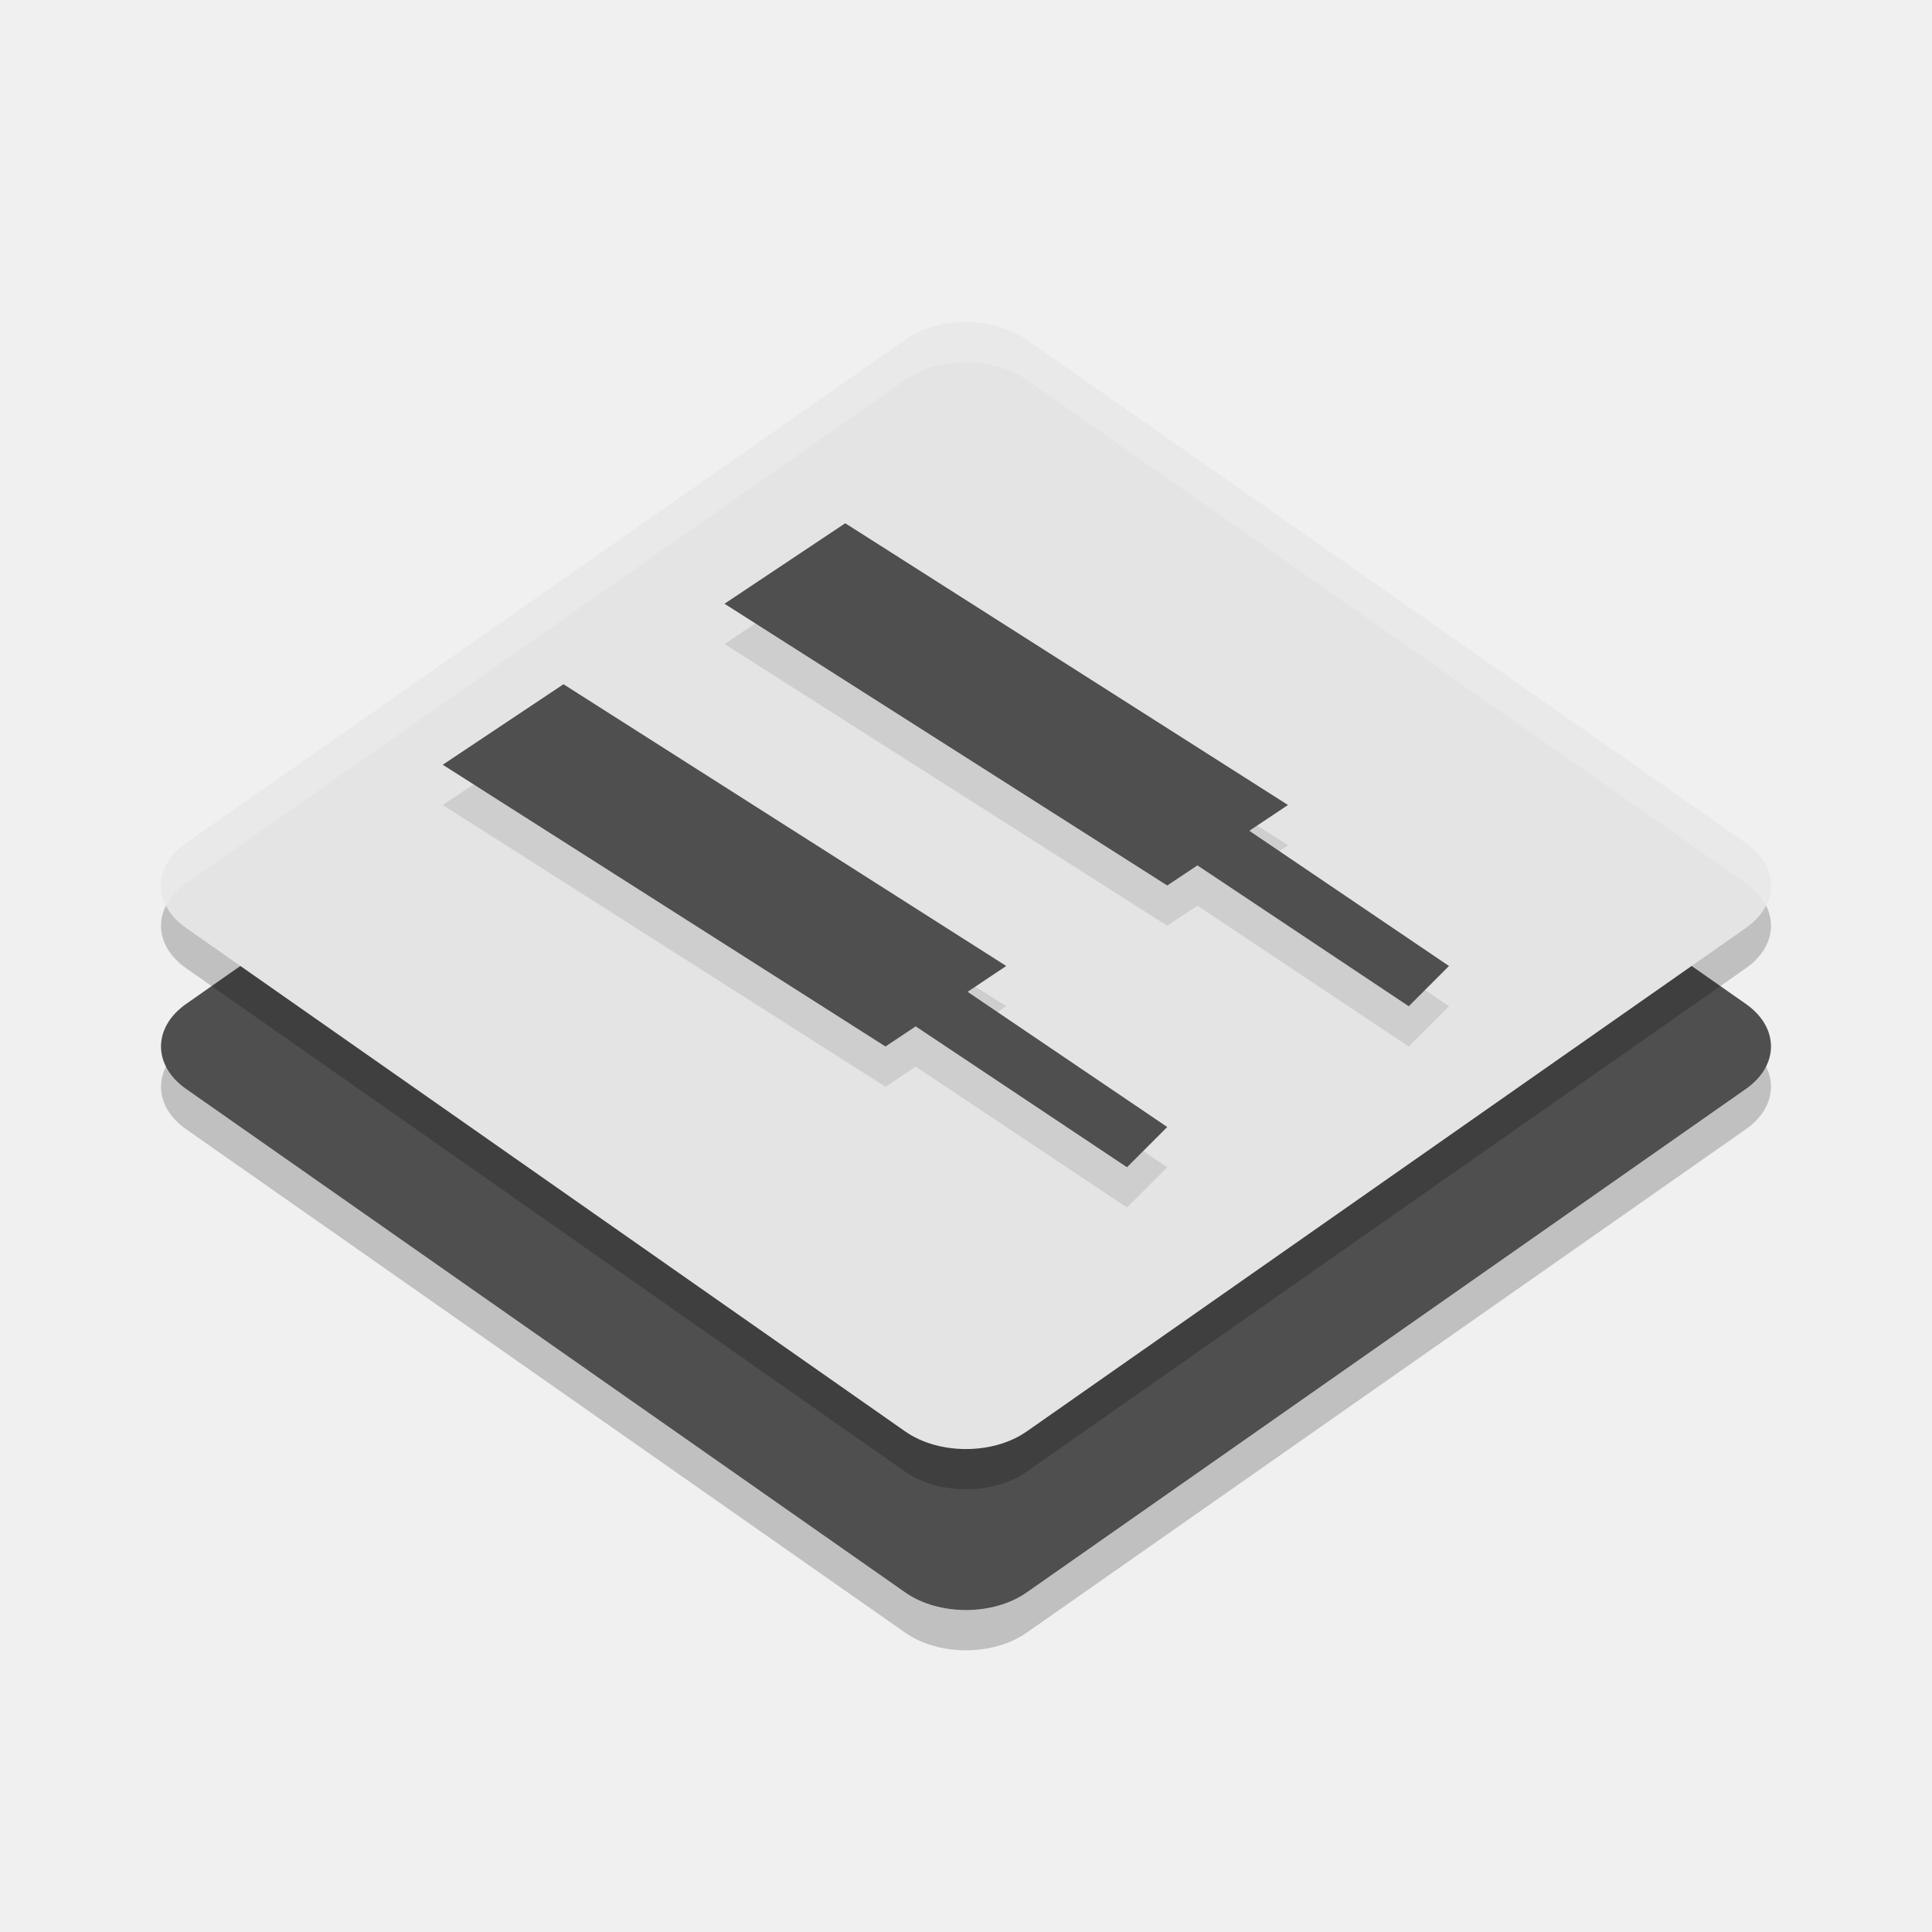
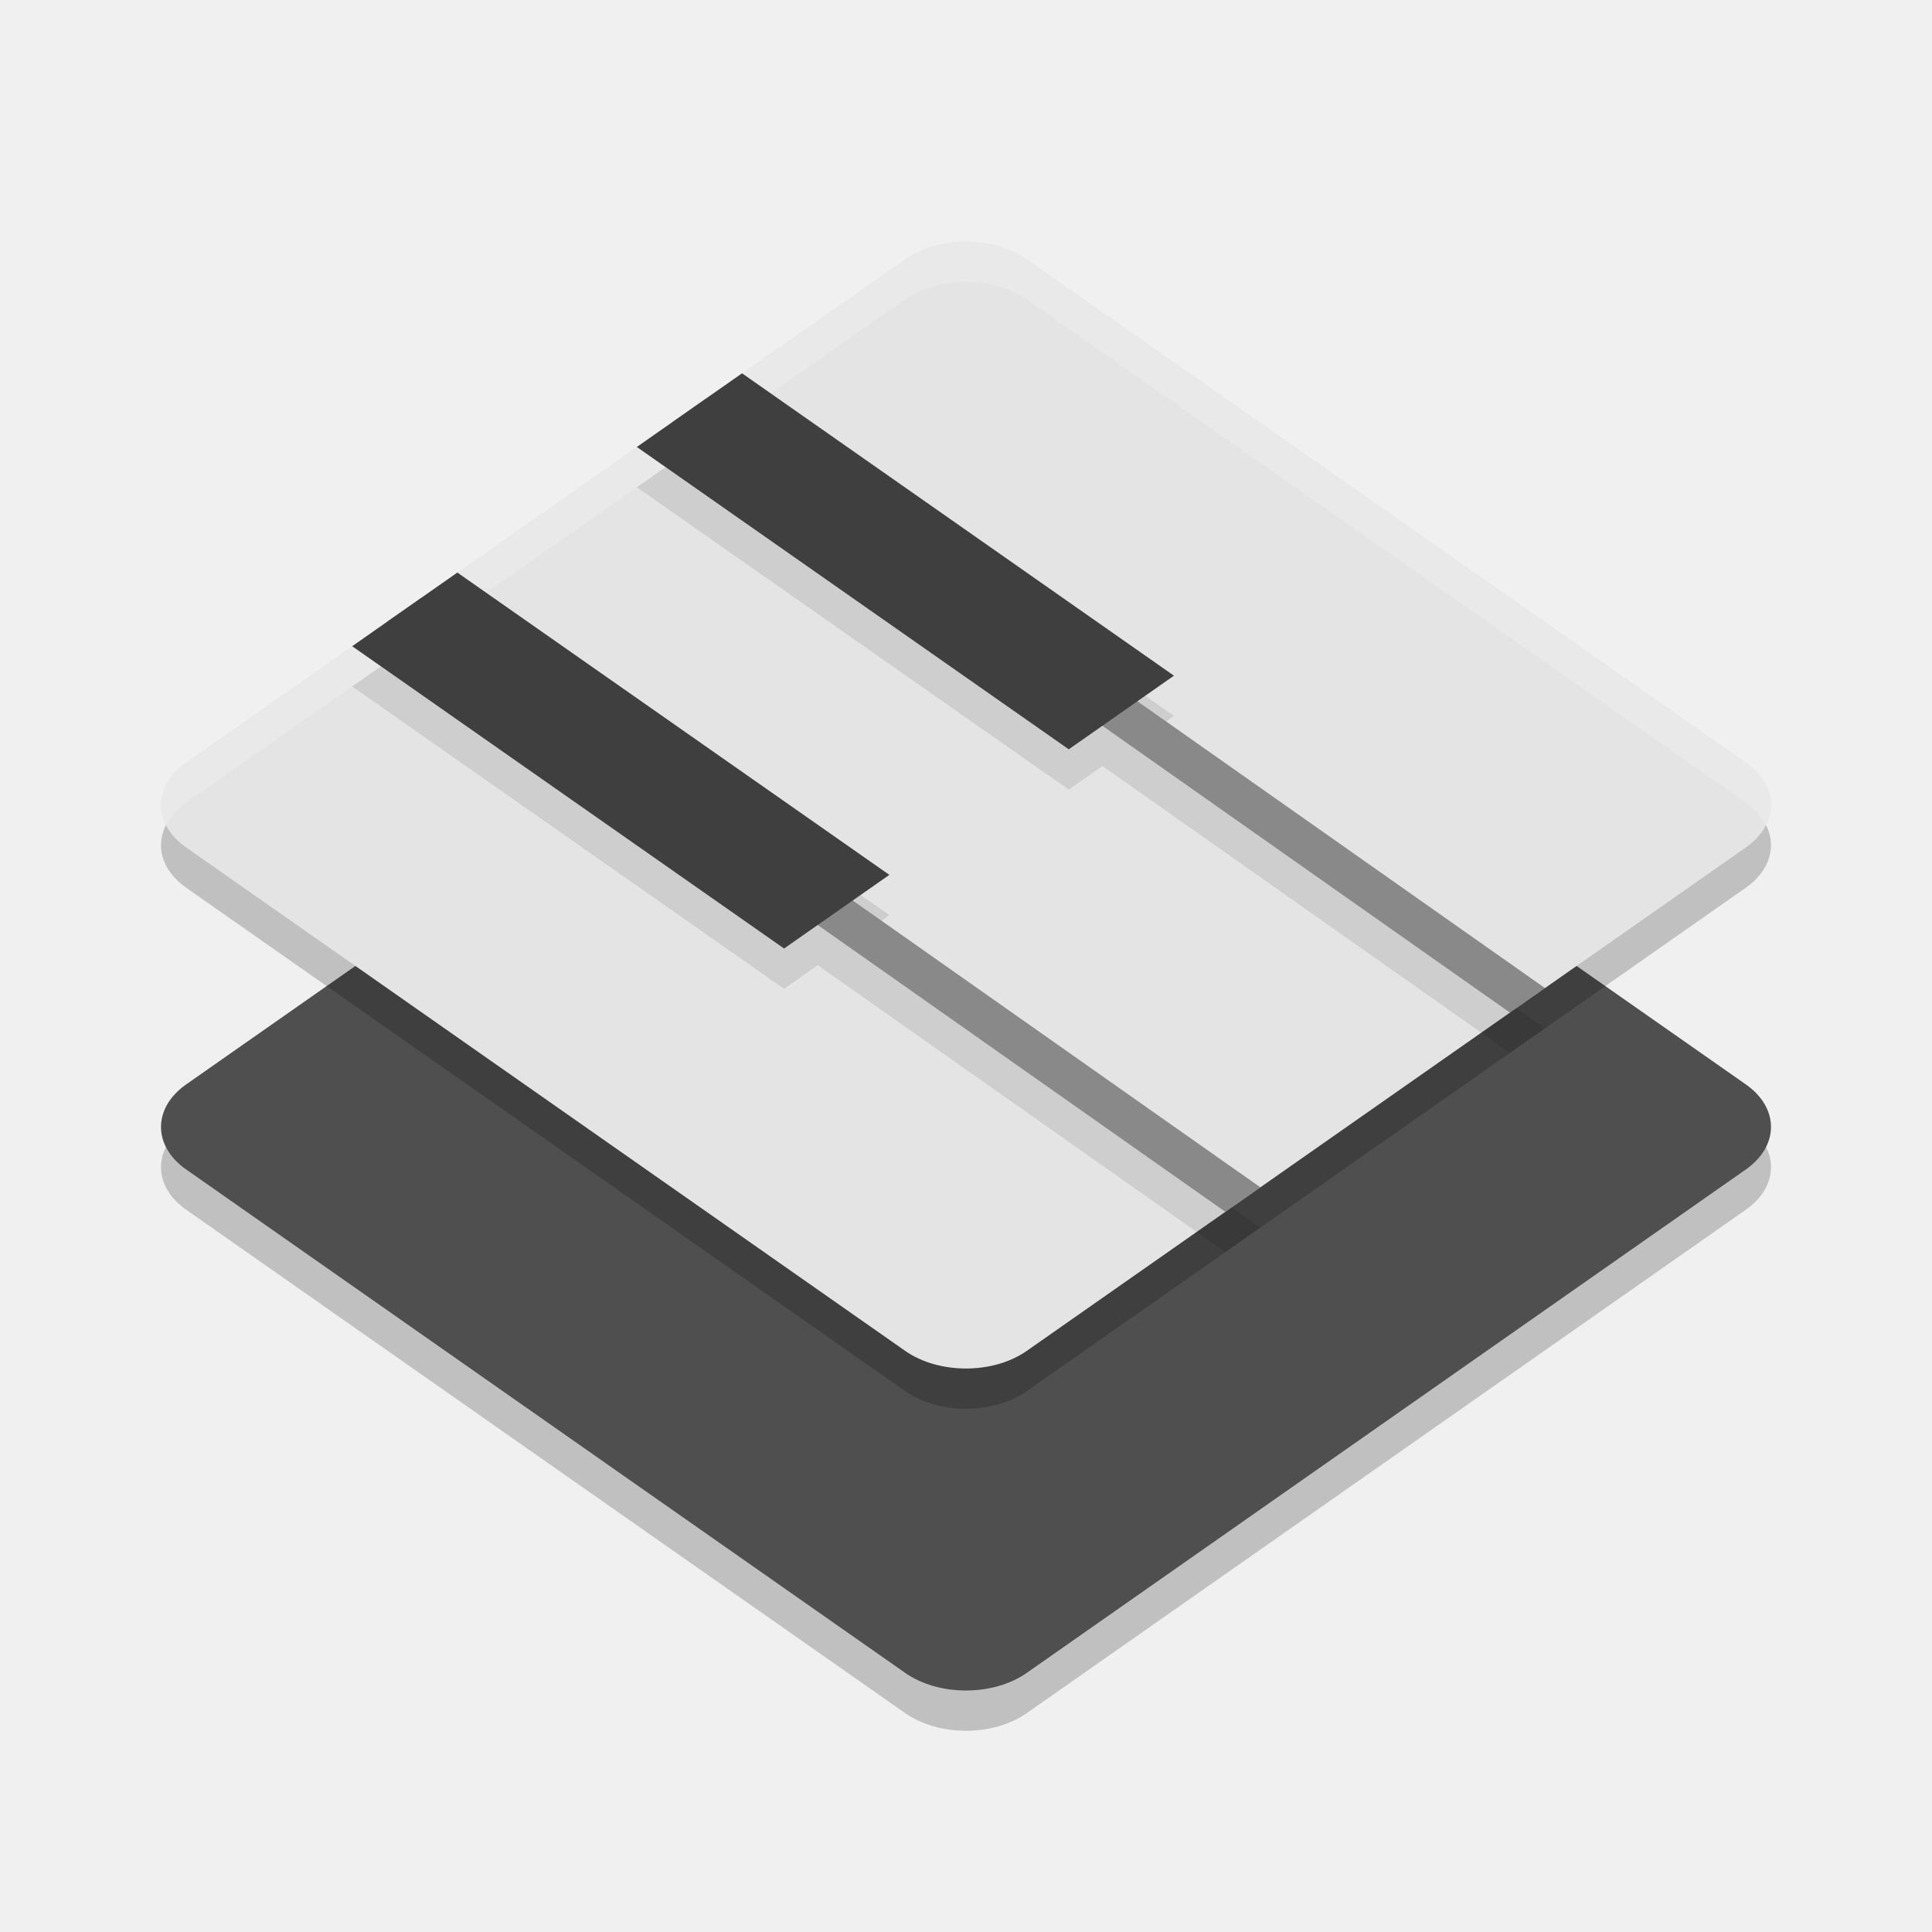
<svg xmlns="http://www.w3.org/2000/svg" width="48" height="48" version="1.1">
-   <path d="m23.967 13.001c-0.555 0.006-1.084 0.163-1.477 0.438l-17.865 12.504c-0.833 0.584-0.833 1.53 0 2.113l17.865 12.508c0.834 0.583 2.184 0.583 3.018 0l17.867-12.508c0.833-0.584 0.833-1.53 0-2.113l-17.867-12.504c-0.408-0.286-0.964-0.443-1.541-0.438z" style="opacity:.2" />
-   <path d="m23.967 12c-0.555 0.006-1.084 0.163-1.477 0.438l-17.865 12.504c-0.833 0.584-0.833 1.53 0 2.113l17.865 12.508c0.834 0.583 2.184 0.583 3.018 0l17.867-12.508c0.833-0.584 0.833-1.53 0-2.113l-17.867-12.504c-0.408-0.286-0.964-0.443-1.541-0.438z" style="fill:#4f4f4f" />
-   <path d="m23.967 9.001c-0.555 0.006-1.084 0.163-1.477 0.438l-17.865 12.504c-0.833 0.584-0.833 1.53 0 2.113l17.865 12.508c0.834 0.583 2.184 0.583 3.018 0l17.867-12.508c0.833-0.584 0.833-1.53 0-2.113l-17.867-12.504c-0.408-0.286-0.964-0.443-1.541-0.438z" style="opacity:.2" />
-   <path d="m23.967 8.001c-0.555 0.006-1.084 0.163-1.477 0.438l-17.865 12.504c-0.833 0.584-0.833 1.53 0 2.113l17.865 12.508c0.834 0.583 2.184 0.583 3.018 0l17.867-12.508c0.833-0.584 0.833-1.53 0-2.113l-17.867-12.504c-0.408-0.286-0.964-0.443-1.541-0.438z" style="fill:#e4e4e4" />
-   <path d="m 21,14 -3,2 11,7 0.75,-0.5 L 35,26 36,25 31.039,21.641 32,21 Z m -7,4 -3,2 11,7 0.75,-0.5 L 28,30 29,29 24.039,25.641 25,25 Z" style="opacity:.1" />
-   <path d="m 21,13 -3,2 11,7 0.75,-0.5 L 35,25 36,24 31.039,20.641 32,20 Z m -7,4 -3,2 11,7 0.75,-0.5 L 28,29 29,28 24.039,24.641 25,24 Z" style="fill:#4f4f4f" />
-   <path d="m23.967 8c-0.555 0.006-1.084 0.163-1.477 0.438l-17.865 12.504c-0.602 0.421-0.761 1.03-0.494 1.557 0.103-0.202 0.263-0.395 0.494-0.557l17.865-12.504c0.392-0.275 0.922-0.431 1.477-0.438 0.577-0.006 1.133 0.152 1.541 0.438l17.867 12.504c0.231 0.162 0.391 0.354 0.494 0.557 0.267-0.526 0.108-1.135-0.494-1.557l-17.867-12.504c-0.408-0.286-0.964-0.443-1.541-0.438z" style="fill:#ffffff;opacity:.2" />
+   <path style="opacity:0.2" d="m 23.967,15.001 c -0.555,0.006 -1.084,0.163 -1.477,0.438 L 4.625,27.942 c -0.833,0.584 -0.833,1.53 0,2.113 L 22.49,42.563 c 0.834,0.583 2.184,0.583 3.018,0 L 43.375,30.055 c 0.833,-0.584 0.833,-1.53 0,-2.113 L 25.508,15.438 c -0.408,-0.286 -0.964,-0.443 -1.541,-0.438 z" />
+   <path style="fill:#4f4f4f" d="m 23.967,14 c -0.555,0.006 -1.084,0.163 -1.477,0.438 L 4.625,26.942 c -0.833,0.584 -0.833,1.53 0,2.113 L 22.49,41.563 c 0.834,0.583 2.184,0.583 3.018,0 L 43.375,29.055 c 0.833,-0.584 0.833,-1.53 0,-2.113 L 25.508,14.438 c -0.408,-0.286 -0.964,-0.443 -1.541,-0.438 z" />
+   <path style="opacity:0.2" d="m 23.967,7.001 c -0.555,0.006 -1.084,0.163 -1.477,0.438 L 4.625,19.942 c -0.833,0.584 -0.833,1.53 0,2.113 L 22.49,34.563 c 0.834,0.583 2.184,0.583 3.018,0 L 43.375,22.055 c 0.833,-0.584 0.833,-1.53 0,-2.113 L 25.508,7.438 C 25.1,7.152 24.544,6.995 23.967,7.001 Z" />
+   <path style="fill:#e4e4e4" d="m 23.967,6.001 c -0.555,0.006 -1.084,0.163 -1.477,0.438 L 4.625,18.942 c -0.833,0.584 -0.833,1.53 0,2.113 L 22.49,33.563 c 0.834,0.583 2.184,0.583 3.018,0 L 43.375,21.055 c 0.833,-0.584 0.833,-1.53 0,-2.113 L 25.508,6.438 C 25.1,6.152 24.544,5.995 23.967,6.001 Z" />
+   <path style="opacity:0.1" d="M 16.535 11.605 L 15.822 12.105 L 26.553 19.617 L 27.389 19.031 L 37.514 26.158 L 38.385 25.549 L 37.672 25.047 L 37.514 25.158 L 27.389 18.031 L 26.553 18.617 L 16.535 11.605 z M 9.463 16.555 L 8.75 17.055 L 19.48 24.566 L 20.316 23.98 L 30.443 31.107 L 31.312 30.498 L 30.602 29.998 L 30.443 30.107 L 20.316 22.98 L 19.48 23.566 L 9.463 16.555 z M 28.451 17.287 L 28.258 17.422 L 28.971 17.924 L 29.166 17.787 L 28.451 17.287 z M 21.381 22.236 L 21.186 22.373 L 21.898 22.875 L 22.096 22.736 L 21.381 22.236 z" />
+   <path style="opacity:0.2;fill:#ffffff" d="m 23.967,6 c -0.555,0.006 -1.084,0.163 -1.477,0.438 L 4.625,18.941 c -0.602,0.421 -0.761,1.03 -0.494,1.557 0.103,-0.202 0.263,-0.395 0.494,-0.557 L 22.49,7.438 c 0.392,-0.275 0.922,-0.431 1.477,-0.438 0.577,-0.006 1.133,0.152 1.541,0.438 L 43.375,19.941 c 0.231,0.162 0.391,0.354 0.494,0.557 0.267,-0.526 0.108,-1.135 -0.494,-1.557 L 25.508,6.438 c -0.408,-0.286 -0.964,-0.443 -1.541,-0.438 z" />
+   <path style="opacity:0.4" d="M 17.555 9.891 L 16.686 10.5 L 37.514 25.158 L 38.385 24.549 L 17.555 9.891 z M 10.484 14.842 L 9.613 15.449 L 30.443 30.107 L 31.312 29.498 L 10.484 14.842 z" />
+   <path style="fill:#3f3f3f" d="M 18.436 9.275 L 15.822 11.105 L 26.553 18.617 L 29.166 16.787 L 18.436 9.275 z M 11.363 14.225 L 8.75 16.055 L 19.48 23.566 L 22.096 21.736 L 11.363 14.225 z" />
</svg>
